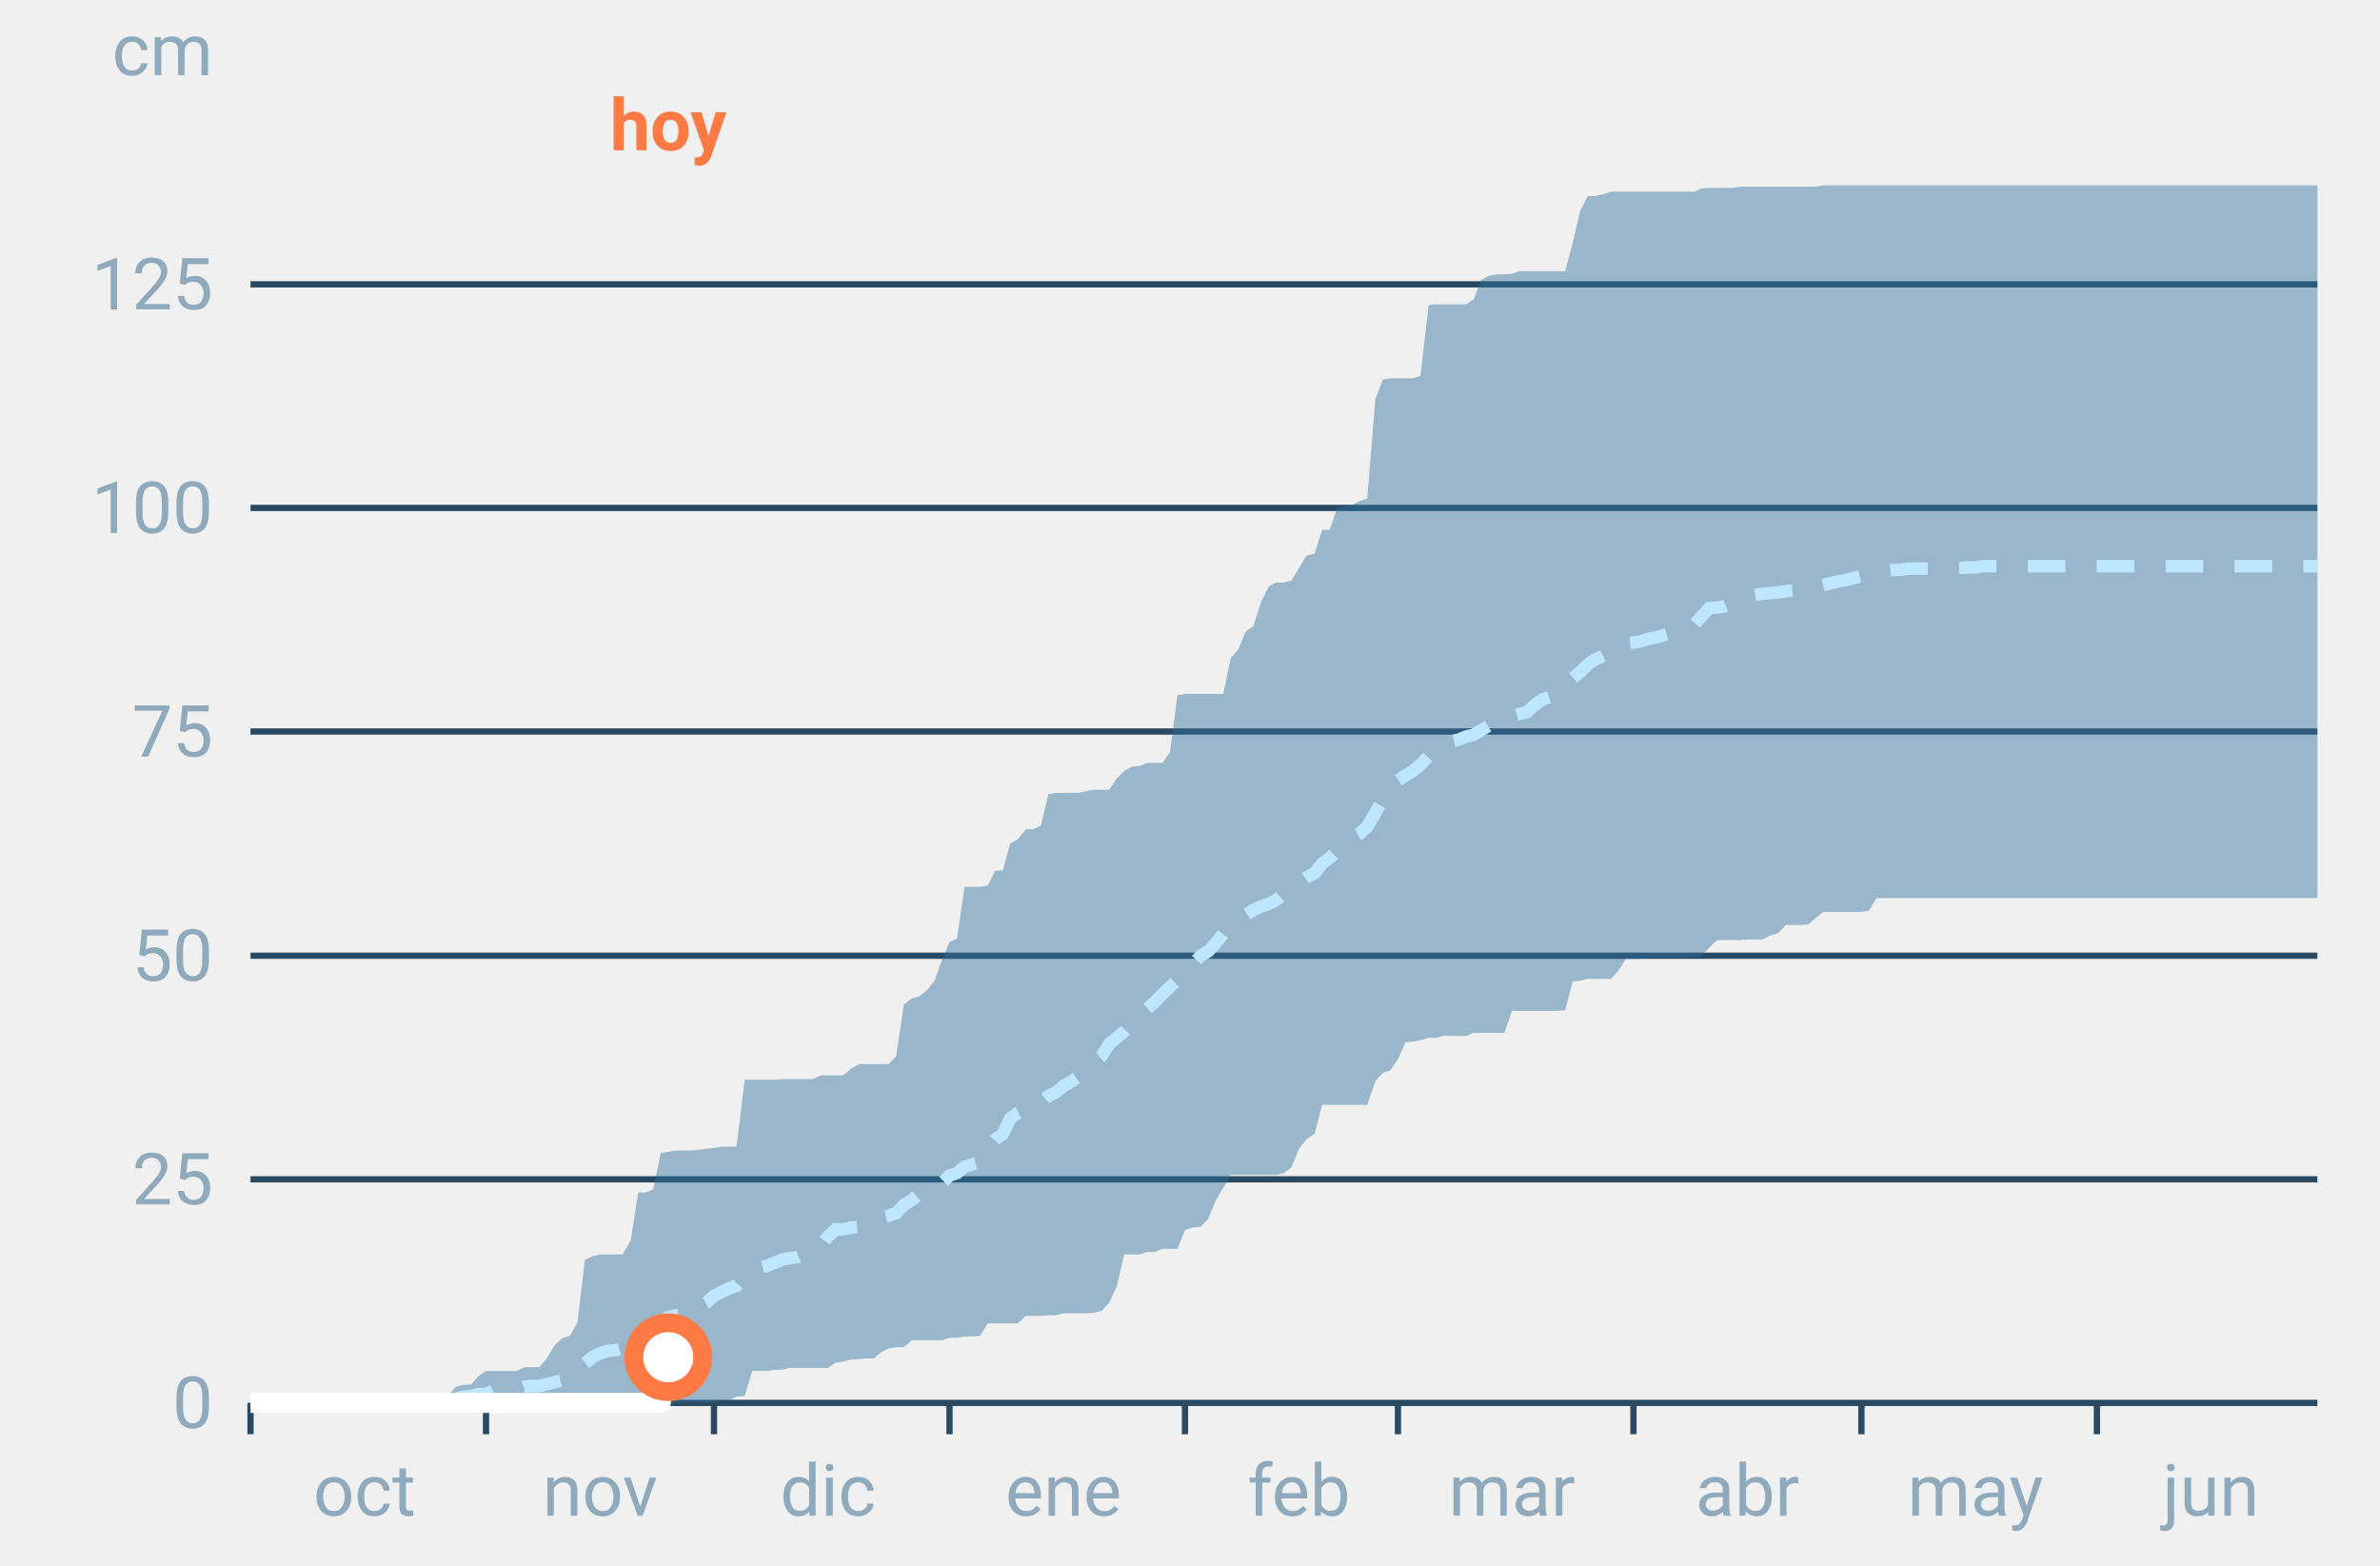
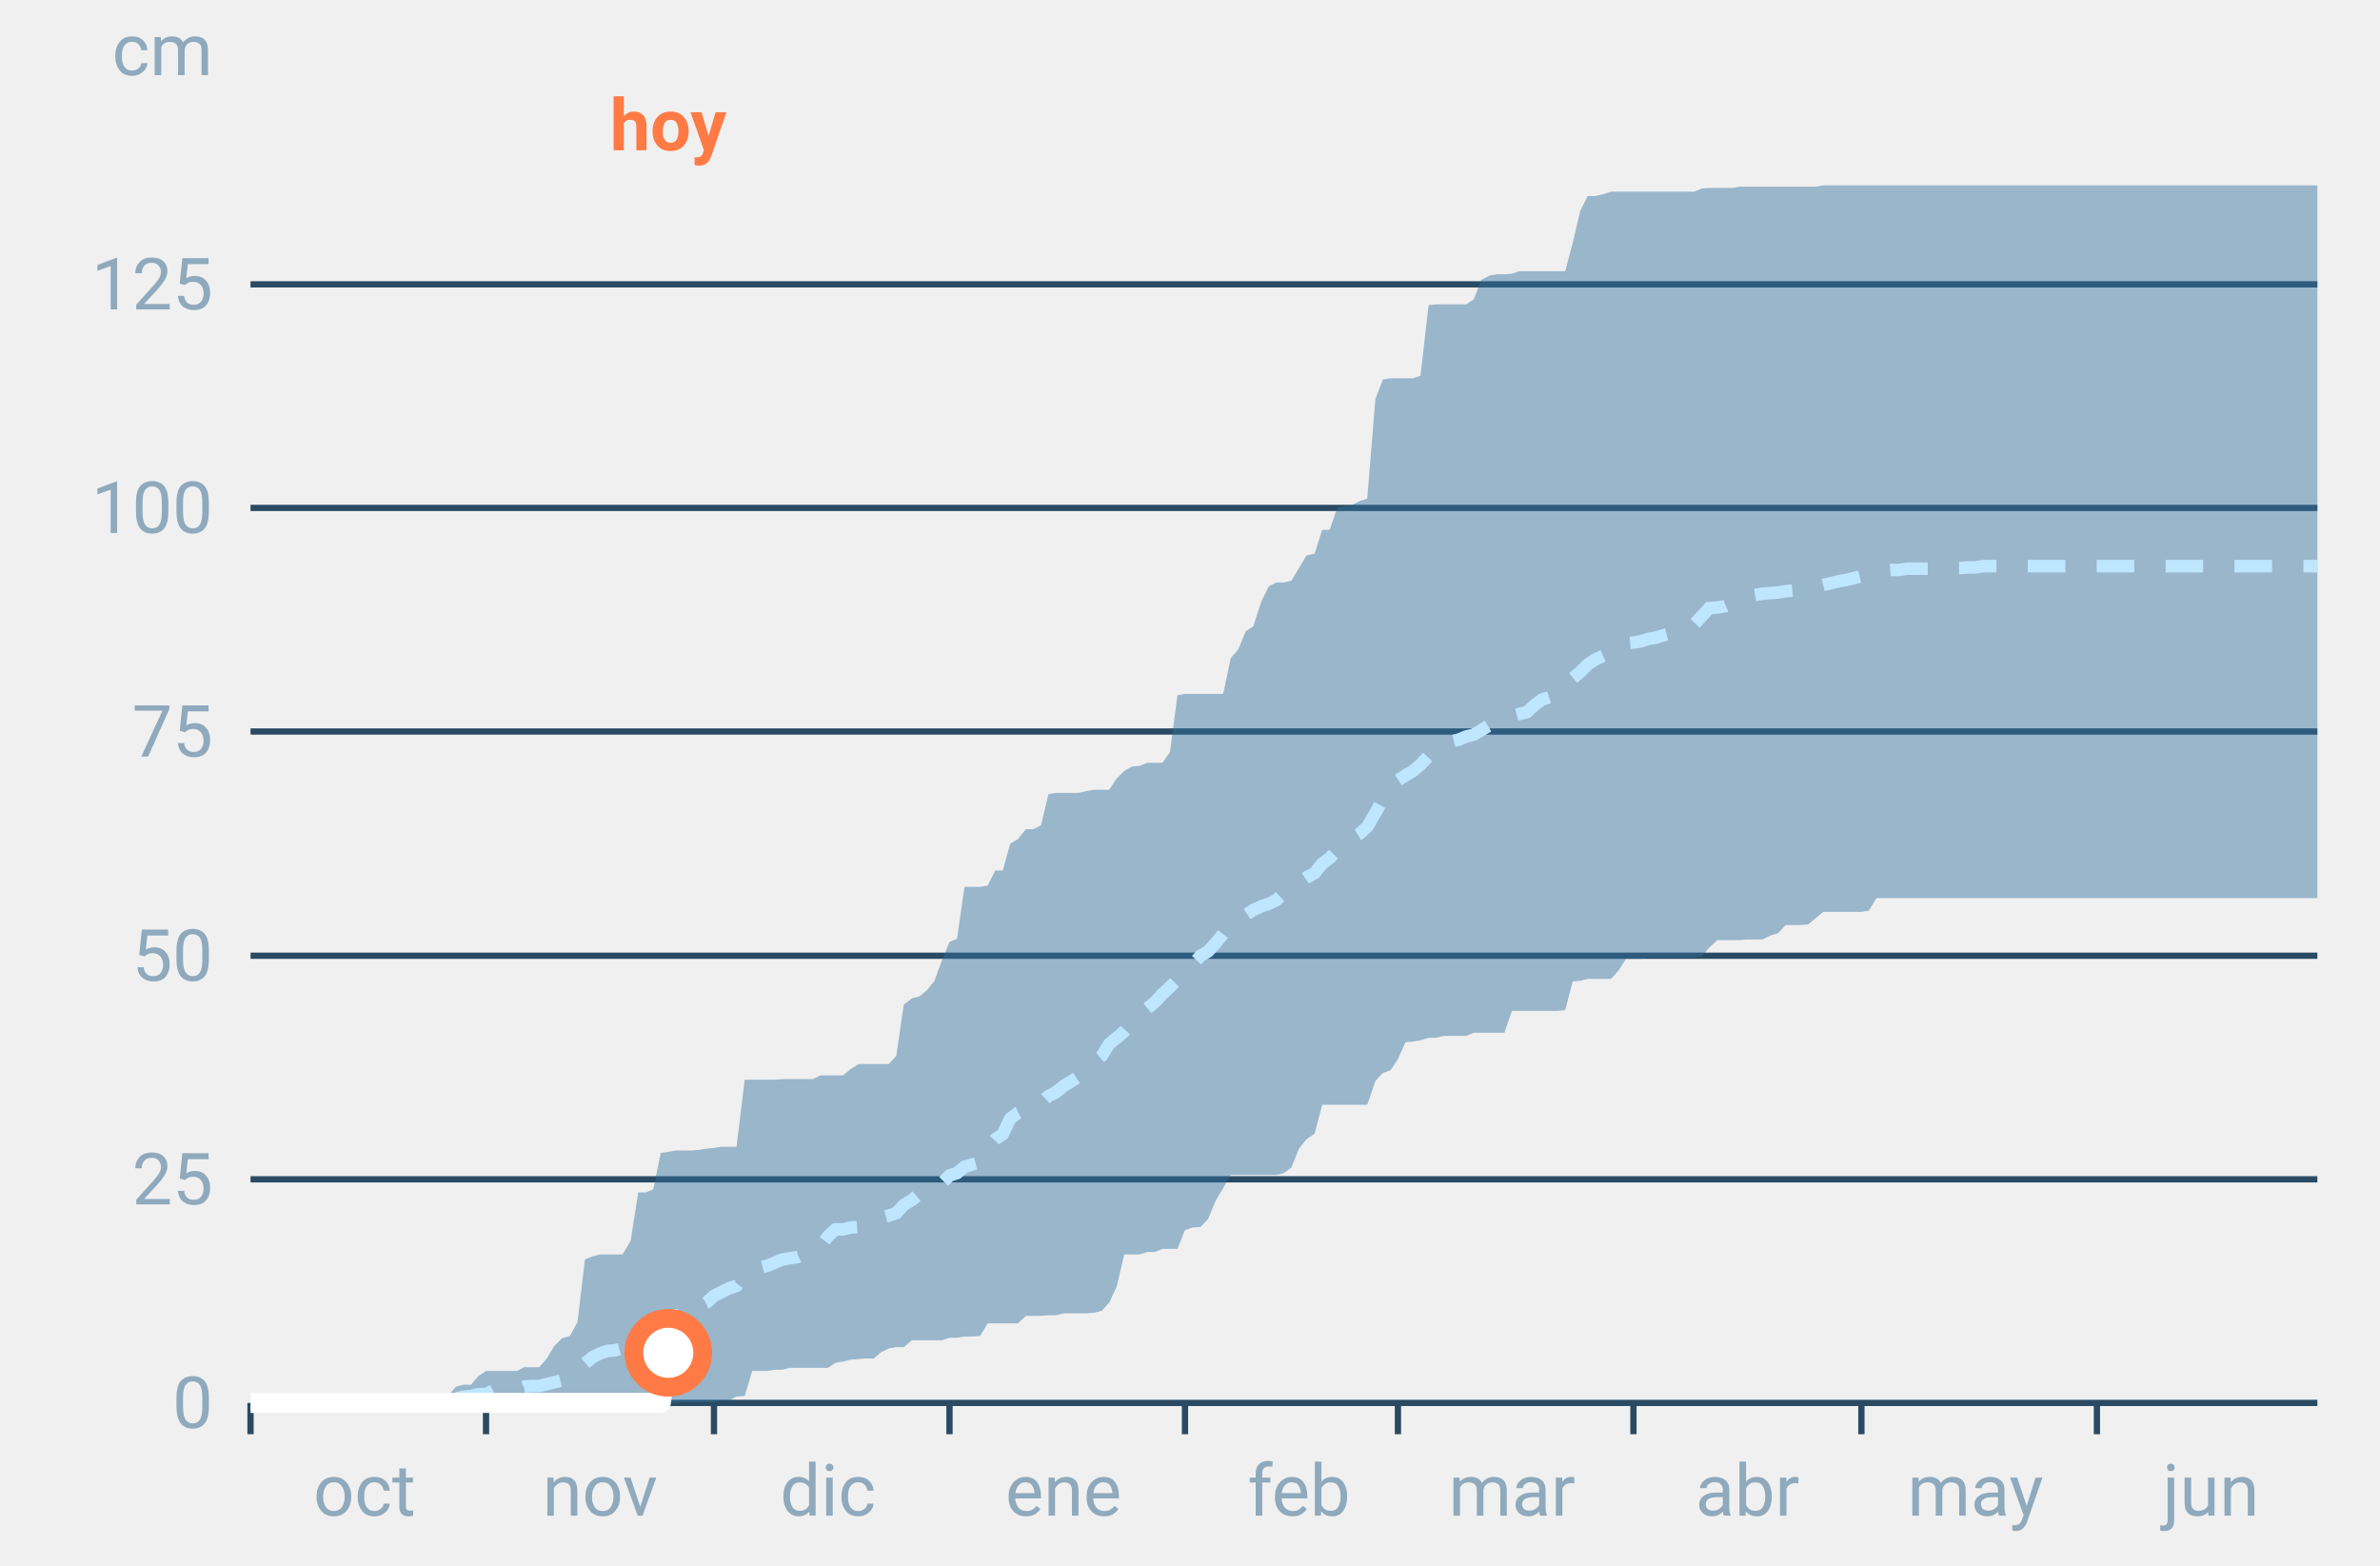
<svg xmlns="http://www.w3.org/2000/svg" font-family="-apple-system,BlinkMacSystemFont,Segoe UI,Roboto,Helvetica,Arial,sans-serif" viewBox="0 0 380 250" role="img" aria-labelledby="cgnv-ac-m" class="cgnv-svg">
  <line x1="40" x2="370" y1="224.0" y2="224.0" stroke="#2a4a63" />
  <text x="34" y="228.0" font-size="11.5" text-anchor="end" fill="#8fa9bd">0</text>
  <line x1="40" x2="370" y1="188.3" y2="188.3" stroke="#2a4a63" />
  <text x="34" y="192.3" font-size="11.5" text-anchor="end" fill="#8fa9bd">25</text>
  <line x1="40" x2="370" y1="152.6" y2="152.6" stroke="#2a4a63" />
  <text x="34" y="156.6" font-size="11.5" text-anchor="end" fill="#8fa9bd">50</text>
  <line x1="40" x2="370" y1="116.8" y2="116.8" stroke="#2a4a63" />
  <text x="34" y="120.8" font-size="11.5" text-anchor="end" fill="#8fa9bd">75</text>
  <line x1="40" x2="370" y1="81.1" y2="81.1" stroke="#2a4a63" />
  <text x="34" y="85.1" font-size="11.5" text-anchor="end" fill="#8fa9bd">100</text>
  <line x1="40" x2="370" y1="45.4" y2="45.4" stroke="#2a4a63" />
  <text x="34" y="49.4" font-size="11.5" text-anchor="end" fill="#8fa9bd">125</text>
  <text x="34" y="12" font-size="11.5" text-anchor="end" fill="#8fa9bd">cm</text>
  <line x1="40.0" x2="40.0" y1="224" y2="229" stroke="#2a4a63" />
  <text x="58.2" y="242" font-size="11.5" text-anchor="middle" fill="#8fa9bd">oct</text>
  <line x1="77.6" x2="77.6" y1="224" y2="229" stroke="#2a4a63" />
  <text x="95.8" y="242" font-size="11.5" text-anchor="middle" fill="#8fa9bd">nov</text>
  <line x1="114.0" x2="114.0" y1="224" y2="229" stroke="#2a4a63" />
  <text x="132.2" y="242" font-size="11.5" text-anchor="middle" fill="#8fa9bd">dic</text>
  <line x1="151.6" x2="151.6" y1="224" y2="229" stroke="#2a4a63" />
  <text x="169.8" y="242" font-size="11.5" text-anchor="middle" fill="#8fa9bd">ene</text>
  <line x1="189.2" x2="189.2" y1="224" y2="229" stroke="#2a4a63" />
  <text x="207.4" y="242" font-size="11.5" text-anchor="middle" fill="#8fa9bd">feb</text>
  <line x1="223.2" x2="223.2" y1="224" y2="229" stroke="#2a4a63" />
  <text x="241.4" y="242" font-size="11.5" text-anchor="middle" fill="#8fa9bd">mar</text>
  <line x1="260.8" x2="260.8" y1="224" y2="229" stroke="#2a4a63" />
  <text x="279.0" y="242" font-size="11.5" text-anchor="middle" fill="#8fa9bd">abr</text>
  <line x1="297.2" x2="297.2" y1="224" y2="229" stroke="#2a4a63" />
  <text x="315.4" y="242" font-size="11.5" text-anchor="middle" fill="#8fa9bd">may</text>
  <line x1="334.8" x2="334.8" y1="224" y2="229" stroke="#2a4a63" />
  <text x="353.0" y="242" font-size="11.5" text-anchor="middle" fill="#8fa9bd">jun</text>
  <polygon points="40.0,224.0 41.2,224.0 42.4,224.0 43.6,224.0 44.9,224.0 46.1,224.0 47.3,224.0 48.5,224.0 49.7,224.0 50.9,224.0 52.1,224.0 53.3,224.0 54.6,224.0 55.8,224.0 57.0,224.0 58.2,224.0 59.4,224.0 60.6,224.0 61.8,224.0 63.1,224.0 64.3,224.0 65.5,223.7 66.7,223.7 67.9,223.7 69.1,223.7 70.3,223.7 71.5,222.9 72.8,221.4 74.0,221.1 75.2,221.1 76.4,219.7 77.6,218.9 78.8,218.9 80.0,218.9 81.2,218.9 82.5,218.9 83.7,218.3 84.9,218.3 86.1,218.3 87.3,216.9 88.5,214.9 89.7,213.7 91.0,213.3 92.2,211.1 93.4,201.1 94.6,200.6 95.8,200.3 97.0,200.3 98.2,200.3 99.4,200.3 100.7,198.1 101.9,190.4 103.1,190.4 104.3,189.9 105.5,184.1 106.7,183.9 107.9,183.7 109.2,183.7 110.4,183.7 111.6,183.6 112.8,183.4 114.0,183.3 115.2,183.1 116.4,183.1 117.6,183.1 118.9,172.4 120.1,172.4 121.3,172.4 122.5,172.4 123.7,172.4 124.9,172.3 126.1,172.3 127.4,172.3 128.6,172.3 129.8,172.3 131.0,171.7 132.2,171.7 133.4,171.7 134.6,171.7 135.8,170.7 137.1,169.9 138.3,169.9 139.5,169.9 140.7,169.9 141.9,169.9 143.1,168.6 144.3,160.4 145.6,159.4 146.8,159.1 148.0,158.1 149.2,156.6 150.4,153.3 151.6,150.4 152.8,149.9 154.0,141.6 155.3,141.6 156.5,141.6 157.7,141.4 158.9,139.0 160.1,139.0 161.3,134.7 162.5,134.0 163.8,132.4 165.0,132.4 166.2,131.8 167.4,126.8 168.6,126.6 169.8,126.6 171.0,126.6 172.2,126.6 173.5,126.3 174.7,126.1 175.9,126.1 177.1,126.1 178.3,124.3 179.5,123.1 180.7,122.4 181.9,122.3 183.2,121.8 184.4,121.8 185.6,121.8 186.8,120.1 188.0,111.0 189.2,110.8 190.4,110.8 191.7,110.8 192.9,110.8 194.1,110.8 195.3,110.8 196.5,105.1 197.7,103.7 198.9,100.8 200.1,100.0 201.4,96.0 202.6,93.6 203.8,93.0 205.0,93.0 206.2,92.7 207.4,90.7 208.6,88.7 209.9,88.4 211.1,84.6 212.3,84.6 213.5,81.1 214.7,80.8 215.9,80.6 217.1,80.0 218.3,79.6 219.6,63.7 220.8,60.6 222.0,60.4 223.2,60.4 224.4,60.4 225.6,60.4 226.8,60.0 228.1,48.7 229.3,48.6 230.5,48.6 231.7,48.6 232.9,48.6 234.1,48.6 235.3,47.8 236.5,44.7 237.8,44.0 239.0,43.8 240.2,43.8 241.4,43.7 242.6,43.3 243.8,43.3 245.0,43.3 246.2,43.3 247.5,43.3 248.7,43.3 249.9,43.3 251.1,38.8 252.3,33.7 253.5,31.3 254.7,31.3 256.0,31.0 257.2,30.6 258.4,30.6 259.6,30.6 260.8,30.6 262.0,30.6 263.2,30.6 264.4,30.6 265.7,30.6 266.9,30.6 268.1,30.6 269.3,30.6 270.5,30.6 271.7,30.1 272.9,30.0 274.2,30.0 275.4,30.0 276.6,30.0 277.8,29.8 279.0,29.8 280.2,29.8 281.4,29.8 282.6,29.8 283.9,29.8 285.1,29.8 286.3,29.8 287.5,29.8 288.7,29.8 289.9,29.8 291.1,29.6 292.4,29.6 293.6,29.6 294.8,29.6 296.0,29.6 297.2,29.6 298.4,29.6 299.6,29.6 300.8,29.6 302.1,29.6 303.3,29.6 304.5,29.6 305.7,29.6 306.9,29.6 308.1,29.6 309.3,29.6 310.6,29.6 311.8,29.6 313.0,29.6 314.2,29.6 315.4,29.6 316.6,29.6 317.8,29.6 319.0,29.6 320.3,29.6 321.5,29.6 322.7,29.6 323.9,29.6 325.1,29.6 326.3,29.6 327.5,29.6 328.8,29.6 330.0,29.6 331.2,29.6 332.4,29.6 333.6,29.6 334.8,29.6 336.0,29.6 337.2,29.6 338.5,29.6 339.7,29.6 340.9,29.6 342.1,29.6 343.3,29.6 344.5,29.6 345.7,29.6 346.9,29.6 348.2,29.6 349.4,29.6 350.6,29.6 351.8,29.6 353.0,29.6 354.2,29.6 355.4,29.6 356.7,29.6 357.9,29.6 359.1,29.6 360.3,29.6 361.5,29.6 362.7,29.6 363.9,29.6 365.1,29.6 366.4,29.6 367.6,29.6 368.8,29.6 370.0,29.6 370.0,143.4 368.8,143.4 367.6,143.4 366.4,143.4 365.1,143.4 363.9,143.4 362.7,143.4 361.5,143.4 360.3,143.4 359.1,143.4 357.9,143.4 356.7,143.4 355.4,143.4 354.2,143.4 353.0,143.4 351.8,143.4 350.6,143.4 349.4,143.4 348.2,143.4 346.9,143.4 345.7,143.4 344.5,143.4 343.3,143.4 342.1,143.4 340.9,143.4 339.7,143.4 338.5,143.4 337.2,143.4 336.0,143.4 334.8,143.4 333.6,143.4 332.4,143.4 331.2,143.4 330.0,143.4 328.8,143.4 327.5,143.4 326.3,143.4 325.1,143.4 323.9,143.4 322.7,143.4 321.5,143.4 320.3,143.4 319.0,143.4 317.8,143.4 316.6,143.4 315.4,143.4 314.2,143.4 313.0,143.4 311.8,143.4 310.6,143.4 309.3,143.4 308.1,143.4 306.9,143.4 305.7,143.4 304.5,143.4 303.3,143.4 302.1,143.4 300.8,143.4 299.6,143.4 298.4,145.4 297.2,145.6 296.0,145.6 294.8,145.6 293.6,145.6 292.4,145.6 291.1,145.6 289.9,146.6 288.7,147.6 287.5,147.7 286.3,147.7 285.1,147.7 283.9,149.0 282.6,149.4 281.4,150.0 280.2,150.0 279.0,150.0 277.8,150.1 276.6,150.1 275.4,150.1 274.2,150.1 272.9,151.3 271.7,152.7 270.5,152.9 269.3,152.9 268.1,152.9 266.9,152.9 265.7,152.9 264.4,152.9 263.2,152.9 262.0,153.1 260.8,153.1 259.6,153.1 258.4,155.0 257.2,156.3 256.0,156.3 254.7,156.3 253.5,156.3 252.3,156.6 251.1,156.7 249.9,161.3 248.7,161.4 247.5,161.4 246.2,161.4 245.0,161.4 243.8,161.4 242.6,161.4 241.4,161.4 240.2,164.9 239.0,164.9 237.8,164.9 236.5,164.9 235.3,164.9 234.1,165.4 232.9,165.4 231.7,165.4 230.5,165.4 229.3,165.7 228.1,165.7 226.8,166.1 225.6,166.3 224.4,166.4 223.2,169.1 222.0,170.9 220.8,171.3 219.6,172.6 218.3,176.4 217.1,176.4 215.9,176.4 214.7,176.4 213.5,176.4 212.3,176.4 211.1,176.4 209.9,181.0 208.6,181.9 207.4,183.4 206.2,186.4 205.0,187.3 203.8,187.6 202.6,187.6 201.4,187.6 200.1,187.6 198.9,187.6 197.7,187.6 196.5,187.6 195.3,189.7 194.1,191.7 192.9,194.6 191.7,195.9 190.4,196.0 189.2,196.4 188.0,199.4 186.8,199.4 185.6,199.4 184.4,199.9 183.2,199.9 181.9,200.3 180.7,200.3 179.5,200.3 178.3,205.4 177.1,208.0 175.9,209.3 174.7,209.6 173.5,209.7 172.2,209.7 171.0,209.7 169.8,209.7 168.6,210.0 167.4,210.0 166.2,210.1 165.0,210.1 163.8,210.1 162.5,211.3 161.3,211.3 160.1,211.3 158.9,211.3 157.7,211.3 156.5,213.3 155.3,213.4 154.0,213.4 152.8,213.6 151.6,213.6 150.4,214.0 149.2,214.0 148.0,214.0 146.8,214.0 145.6,214.0 144.3,215.1 143.1,215.1 141.9,215.3 140.7,215.9 139.5,216.9 138.3,216.9 137.1,217.0 135.8,217.1 134.6,217.4 133.4,217.6 132.2,218.4 131.0,218.4 129.8,218.4 128.6,218.4 127.4,218.4 126.1,218.4 124.9,218.7 123.7,218.7 122.5,218.9 121.3,218.9 120.1,218.9 118.9,222.9 117.6,223.0 116.4,223.6 115.2,223.6 114.0,223.9 112.8,223.9 111.6,223.9 110.4,223.9 109.2,223.9 107.9,224.0 106.7,224.0 105.5,224.0 104.3,224.0 103.1,224.0 101.9,224.0 100.7,224.0 99.4,224.0 98.2,224.0 97.0,224.0 95.8,224.0 94.6,224.0 93.4,224.0 92.2,224.0 91.0,224.0 89.7,224.0 88.5,224.0 87.3,224.0 86.1,224.0 84.9,224.0 83.7,224.0 82.5,224.0 81.2,224.0 80.0,224.0 78.8,224.0 77.6,224.0 76.4,224.0 75.2,224.0 74.0,224.0 72.8,224.0 71.5,224.0 70.3,224.0 69.1,224.0 67.9,224.0 66.7,224.0 65.5,224.0 64.3,224.0 63.1,224.0 61.8,224.0 60.6,224.0 59.4,224.0 58.2,224.0 57.0,224.0 55.8,224.0 54.6,224.0 53.3,224.0 52.1,224.0 50.9,224.0 49.7,224.0 48.5,224.0 47.3,224.0 46.1,224.0 44.9,224.0 43.6,224.0 42.4,224.0 41.2,224.0 40.0,224.0" fill="#2f6f9f" fill-opacity=".45" />
  <polyline points="40.0,224.0 41.2,224.0 42.4,224.0 43.6,224.0 44.9,224.0 46.1,224.0 47.3,224.0 48.5,224.0 49.7,224.0 50.9,224.0 52.1,224.0 53.3,224.0 54.6,224.0 55.8,224.0 57.0,224.0 58.2,224.0 59.4,224.0 60.6,224.0 61.8,224.0 63.1,224.0 64.3,224.0 65.5,223.9 66.7,223.7 67.9,223.7 69.1,223.7 70.3,223.7 71.5,223.7 72.8,223.3 74.0,223.0 75.2,222.9 76.4,222.6 77.6,222.6 78.8,222.0 80.0,222.0 81.2,221.9 82.5,221.9 83.7,221.4 84.9,221.3 86.1,221.3 87.3,221.0 88.5,220.7 89.7,220.4 91.0,220.0 92.2,219.0 93.4,217.7 94.6,216.7 95.8,216.1 97.0,215.7 98.2,215.6 99.4,215.3 100.7,214.6 101.9,213.6 103.1,213.0 104.3,211.9 105.5,211.0 106.7,210.3 107.9,210.0 109.2,210.0 110.4,209.6 111.6,208.6 112.8,208.0 114.0,206.9 115.2,206.3 116.4,205.7 117.6,205.3 118.9,203.6 120.1,202.9 121.3,202.4 122.5,202.1 123.7,201.6 124.9,201.1 126.1,200.9 127.4,200.7 128.6,200.1 129.8,199.7 131.0,199.0 132.2,197.4 133.4,196.3 134.6,196.3 135.8,196.0 137.1,195.9 138.3,195.6 139.5,195.3 140.7,194.4 141.9,194.1 143.1,193.7 144.3,192.4 145.6,191.6 146.8,190.6 148.0,190.0 149.2,189.7 150.4,188.9 151.6,187.7 152.8,187.3 154.0,186.3 155.3,185.9 156.5,185.6 157.7,183.3 158.9,181.9 160.1,181.1 161.3,178.6 162.5,177.7 163.8,177.1 165.0,177.0 166.2,176.1 167.4,175.0 168.6,174.4 169.8,173.4 171.0,172.7 172.2,171.9 173.5,170.7 174.7,169.6 175.9,168.6 177.1,166.7 178.3,165.7 179.5,164.7 180.7,163.4 181.9,162.6 183.2,161.0 184.4,160.0 185.6,158.7 186.8,157.6 188.0,156.4 189.2,155.4 190.4,154.0 191.7,152.6 192.9,151.9 194.1,150.6 195.3,149.1 196.5,148.0 197.7,147.1 198.9,146.1 200.1,145.3 201.4,144.7 202.6,144.3 203.8,143.7 205.0,142.6 206.2,141.6 207.4,140.9 208.6,140.1 209.9,139.4 211.1,137.9 212.3,137.0 213.5,135.8 214.7,134.6 215.9,133.8 217.1,133.1 218.3,132.0 219.6,129.8 220.8,127.6 222.0,125.7 223.2,124.6 224.4,123.8 225.6,123.1 226.8,122.1 228.1,120.7 229.3,119.6 230.5,118.8 231.7,118.4 232.9,118.1 234.1,117.6 235.3,117.3 236.5,116.6 237.8,115.8 239.0,115.3 240.2,115.1 241.4,114.3 242.6,114.0 243.8,113.7 245.0,112.6 246.2,111.7 247.5,111.3 248.7,110.7 249.9,109.4 251.1,108.3 252.3,107.3 253.5,106.1 254.7,105.3 256.0,104.7 257.2,104.6 258.4,103.8 259.6,102.7 260.8,102.6 262.0,102.4 263.2,102.0 264.4,101.8 265.7,101.4 266.9,101.1 268.1,100.8 269.3,100.6 270.5,99.7 271.7,98.4 272.9,97.1 274.2,97.0 275.4,96.8 276.6,96.3 277.8,95.7 279.0,95.3 280.2,95.0 281.4,94.8 282.6,94.7 283.9,94.6 285.1,94.4 286.3,94.3 287.5,94.1 288.7,93.8 289.9,93.7 291.1,93.4 292.4,93.1 293.6,92.8 294.8,92.6 296.0,92.3 297.2,92.0 298.4,91.7 299.6,91.4 300.8,91.1 302.1,91.0 303.3,91.0 304.5,90.8 305.7,90.8 306.9,90.8 308.1,90.8 309.3,90.8 310.6,90.8 311.8,90.7 313.0,90.7 314.2,90.6 315.4,90.6 316.6,90.4 317.8,90.4 319.0,90.4 320.3,90.4 321.5,90.4 322.7,90.4 323.9,90.4 325.1,90.4 326.3,90.4 327.5,90.4 328.8,90.4 330.0,90.4 331.2,90.4 332.4,90.4 333.6,90.4 334.8,90.4 336.0,90.4 337.2,90.4 338.5,90.4 339.7,90.4 340.9,90.4 342.1,90.4 343.3,90.4 344.5,90.4 345.7,90.4 346.9,90.4 348.2,90.4 349.4,90.4 350.6,90.4 351.8,90.4 353.0,90.4 354.2,90.4 355.4,90.4 356.7,90.4 357.9,90.4 359.1,90.4 360.3,90.4 361.5,90.4 362.7,90.4 363.9,90.4 365.1,90.4 366.4,90.4 367.6,90.4 368.8,90.4 370.0,90.4" fill="none" stroke="#bfe6ff" stroke-width="2" stroke-dasharray="6 5" />
-   <polyline points="40.0,224.0 41.2,224.0 42.4,224.0 43.6,224.0 44.9,224.0 46.1,224.0 47.3,224.0 48.5,224.0 49.7,224.0 50.9,224.0 52.1,224.0 53.3,224.0 54.6,224.0 55.8,224.0 57.0,224.0 58.2,224.0 59.4,224.0 60.6,224.0 61.8,224.0 63.1,224.0 64.3,224.0 65.5,224.0 66.7,224.0 67.9,224.0 69.1,224.0 70.3,224.0 71.5,224.0 72.8,224.0 74.0,224.0 75.2,224.0 76.4,224.0 77.6,224.0 78.8,224.0 80.0,224.0 81.2,224.0 82.5,224.0 83.7,224.0 84.9,224.0 86.1,224.0 87.3,224.0 88.5,224.0 89.7,224.0 91.0,224.0 92.2,224.0 93.4,224.0 94.6,224.0 95.8,224.0 97.0,224.0 98.2,224.0 99.4,224.0 100.7,224.0 101.9,224.0 103.1,224.0 104.3,224.0 105.5,224.0 106.7,216.7" fill="none" stroke="#fff" stroke-width="3.2" stroke-linejoin="round" />
-   <circle cx="106.7" cy="216.7" r="5.5" fill="#fff" stroke="#ff7a45" stroke-width="3" />
+   <polyline points="40.0,224.0 41.2,224.0 42.4,224.0 43.6,224.0 44.9,224.0 46.1,224.0 47.3,224.0 48.5,224.0 49.7,224.0 50.9,224.0 52.1,224.0 53.3,224.0 54.6,224.0 55.8,224.0 57.0,224.0 58.2,224.0 59.4,224.0 60.6,224.0 61.8,224.0 63.1,224.0 64.3,224.0 65.5,224.0 66.7,224.0 67.9,224.0 69.1,224.0 70.3,224.0 71.5,224.0 72.8,224.0 74.0,224.0 75.2,224.0 76.4,224.0 77.6,224.0 78.8,224.0 80.0,224.0 81.2,224.0 82.5,224.0 83.7,224.0 84.9,224.0 86.1,224.0 87.3,224.0 88.5,224.0 89.7,224.0 91.0,224.0 92.2,224.0 93.4,224.0 94.6,224.0 95.8,224.0 97.0,224.0 98.2,224.0 99.4,224.0 100.7,224.0 101.9,224.0 103.1,224.0 104.3,224.0 105.5,224.0 106.7,216.0" fill="none" stroke="#fff" stroke-width="3.2" stroke-linejoin="round" />
+   <circle cx="106.7" cy="216.0" r="5.5" fill="#fff" stroke="#ff7a45" stroke-width="3" />
  <text x="106.7" y="24" font-size="11.5" font-weight="700" text-anchor="middle" fill="#ff7a45">hoy</text>
</svg>
